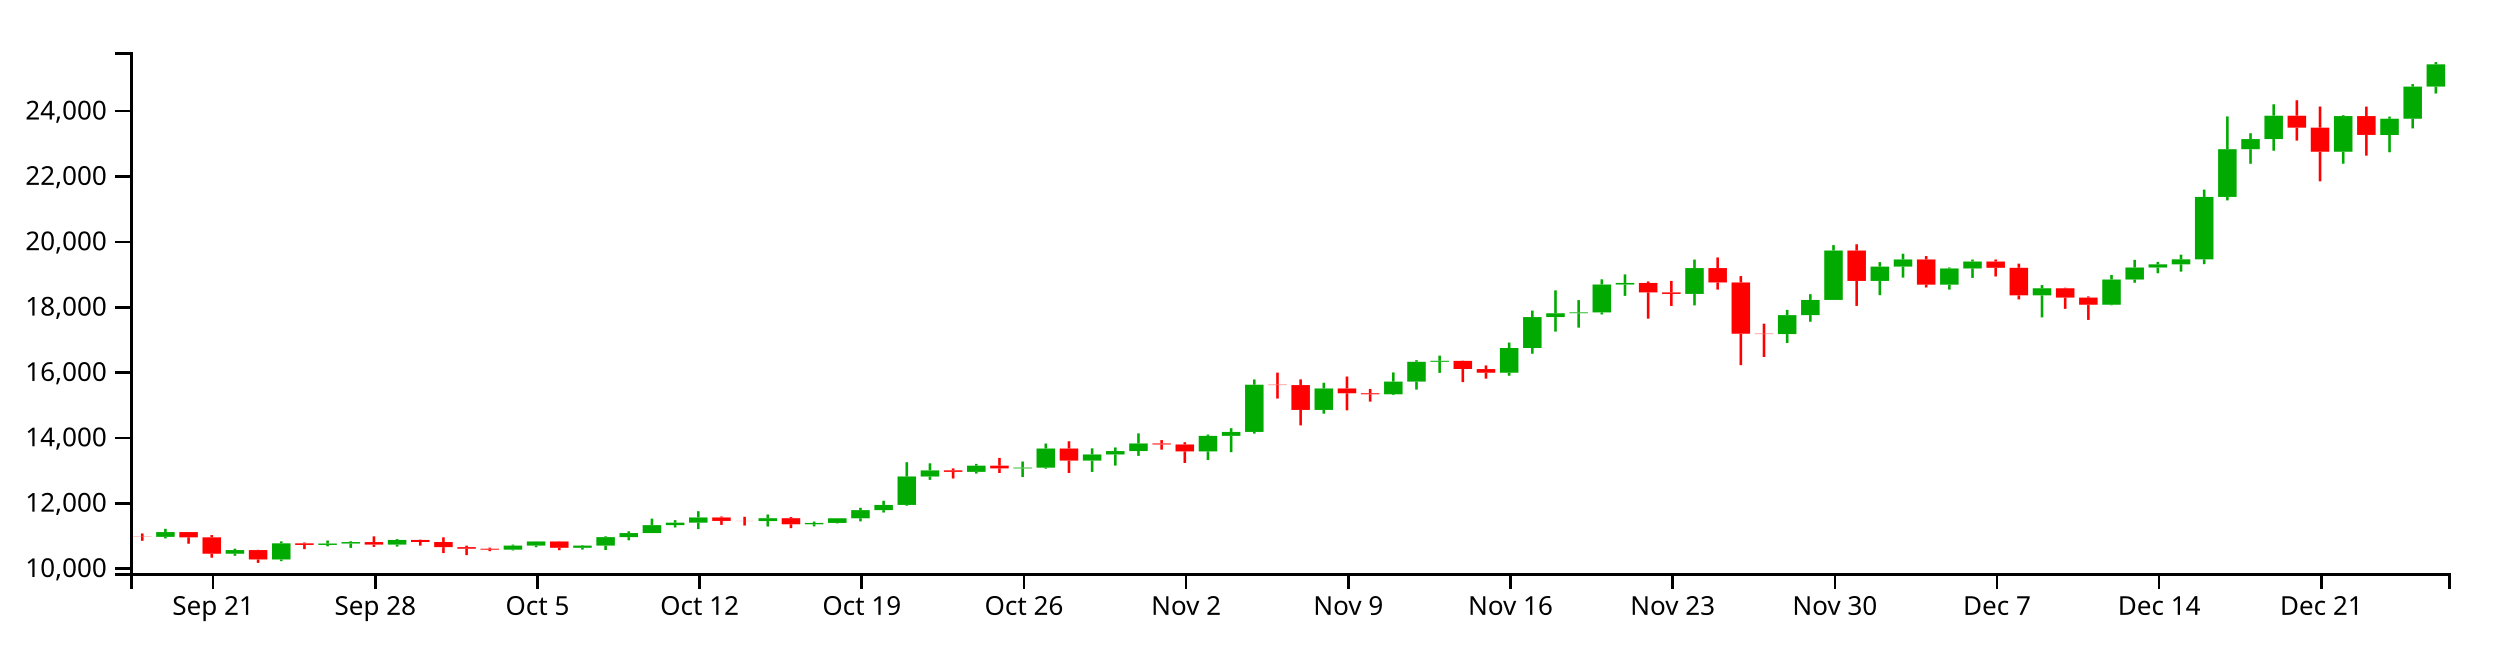
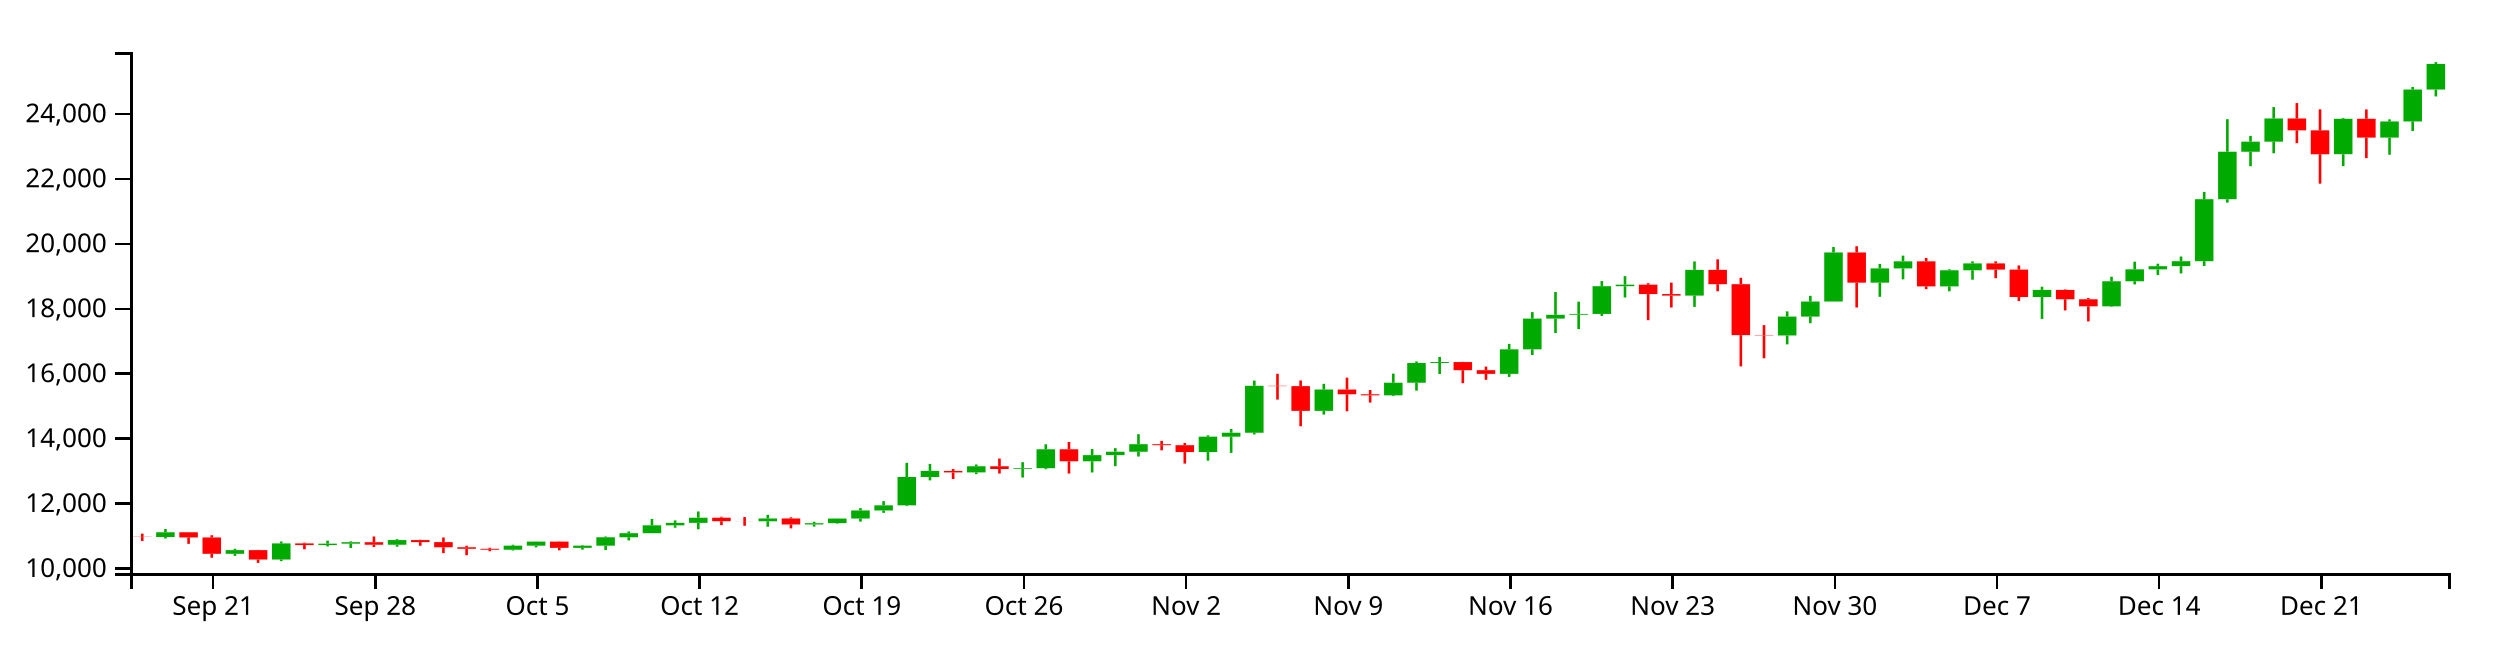
<svg xmlns="http://www.w3.org/2000/svg" version="1.1" width="960" height="250">
  <g transform="translate(50,20)">
    <style>.axis path,.axis line{fill:none;stroke:#000;shape-rendering:crispEdges;}path.candle{stroke:#000000;}path.candle.body{stroke-width:0;}path.candle.up{fill:#00AA00;stroke:#00AA00;}path.candle.down{fill:#FF0000;stroke:#FF0000;}</style>
    <g class="candlestick">
      <g class="data">
-         <path class="candle body up" d="M 9.964 186.158 l 7.117 0 L 17.081 184.31 l -7.117 0 L 9.964 186.158 M 36.653 192.635 l 7.117 0 L 43.77 191.225 l -7.117 0 L 36.653 192.635 M 54.446 194.841 l 7.117 0 L 61.563 188.631 l -7.117 0 L 54.446 194.841 M 72.239 189.255 l 7.117 0 L 79.356 188.728 l -7.117 0 L 72.239 189.255 M 81.136 188.728 l 7.117 0 L 88.253 188.155 l -7.117 0 L 81.136 188.728 M 98.928 189.136 l 7.117 0 L 106.046 187.324 l -7.117 0 L 98.928 189.136 M 143.411 191.069 l 7.117 0 L 150.528 189.506 l -7.117 0 L 143.411 191.069 M 152.307 189.506 l 7.117 0 L 159.424 187.93 l -7.117 0 L 152.307 189.506 M 170.1 190.346 l 7.117 0 L 177.217 189.509 l -7.117 0 L 170.1 190.346 M 178.996 189.509 l 7.117 0 L 186.114 186.256 l -7.117 0 L 178.996 189.509 M 187.893 186.258 l 7.117 0 L 195.01 184.687 l -7.117 0 L 187.893 186.258 M 196.789 184.687 l 7.117 0 L 203.906 181.643 l -7.117 0 L 196.789 184.687 M 205.686 181.643 l 7.117 0 L 212.803 180.692 l -7.117 0 L 205.686 181.643 M 214.582 180.692 l 7.117 0 L 221.699 178.694 l -7.117 0 L 214.582 180.692 M 241.271 180.079 l 7.117 0 L 248.389 178.984 l -7.117 0 L 241.271 180.079 M 259.064 181.317 l 7.117 0 L 266.182 180.803 l -7.117 0 L 259.064 181.317 M 267.961 180.801 l 7.117 0 L 275.078 179.009 l -7.117 0 L 267.961 180.801 M 276.857 179.009 l 7.117 0 L 283.974 175.893 l -7.117 0 L 276.857 179.009 M 285.754 175.893 l 7.117 0 L 292.871 173.904 l -7.117 0 L 285.754 175.893 M 294.65 173.904 l 7.117 0 L 301.767 162.975 l -7.117 0 L 294.65 173.904 M 303.547 162.977 l 7.117 0 L 310.664 160.621 l -7.117 0 L 303.547 162.977 M 321.339 161.192 l 7.117 0 L 328.457 158.824 l -7.117 0 L 321.339 161.192 M 339.132 159.854 l 7.117 0 L 346.25 159.571 l -7.117 0 L 339.132 159.854 M 348.029 159.572 l 7.117 0 L 355.146 152.243 l -7.117 0 L 348.029 159.572 M 365.822 156.883 l 7.117 0 L 372.939 154.508 l -7.117 0 L 365.822 156.883 M 374.718 154.508 l 7.117 0 L 381.835 153.198 l -7.117 0 L 374.718 154.508 M 383.615 153.198 l 7.117 0 L 390.732 150.3 l -7.117 0 L 383.615 153.198 M 410.304 153.329 l 7.117 0 L 417.421 147.383 l -7.117 0 L 410.304 153.329 M 419.2 147.383 l 7.117 0 L 426.317 145.871 l -7.117 0 L 419.2 147.383 M 428.097 145.871 l 7.117 0 L 435.214 127.726 l -7.117 0 L 428.097 145.871 M 454.786 137.41 l 7.117 0 L 461.903 129.168 l -7.117 0 L 454.786 137.41 M 481.475 131.4 l 7.117 0 L 488.593 126.544 l -7.117 0 L 481.475 131.4 M 490.372 126.544 l 7.117 0 L 497.489 118.919 l -7.117 0 L 490.372 126.544 M 499.268 118.919 l 7.117 0 L 506.385 118.557 l -7.117 0 L 499.268 118.919 M 525.958 123.121 l 7.117 0 L 533.075 113.627 l -7.117 0 L 525.958 123.121 M 534.854 113.634 l 7.117 0 L 541.971 101.759 l -7.117 0 L 534.854 113.634 M 543.75 101.759 l 7.117 0 L 550.868 100.294 l -7.117 0 L 543.75 101.759 M 552.647 100.274 l 7.117 0 L 559.764 99.959 l -7.117 0 L 552.647 100.274 M 561.543 99.959 l 7.117 0 L 568.661 89.258 l -7.117 0 L 561.543 99.959 M 570.44 89.258 l 7.117 0 L 577.557 88.654 l -7.117 0 L 570.44 89.258 M 597.129 92.867 l 7.117 0 L 604.246 82.929 l -7.117 0 L 597.129 92.867 M 632.715 108.282 l 7.117 0 L 639.832 101 l -7.117 0 L 632.715 108.282 M 641.611 101.001 l 7.117 0 L 648.729 95.164 l -7.117 0 L 641.611 101.001 M 650.508 95.164 l 7.117 0 L 657.625 76.205 l -7.117 0 L 650.508 95.164 M 668.301 87.886 l 7.117 0 L 675.418 82.376 l -7.117 0 L 668.301 87.886 M 677.197 82.376 l 7.117 0 L 684.314 79.643 l -7.117 0 L 677.197 82.376 M 694.99 89.322 l 7.117 0 L 702.107 83.084 l -7.117 0 L 694.99 89.322 M 703.886 83.084 l 7.117 0 L 711.004 80.427 l -7.117 0 L 703.886 83.084 M 730.576 93.418 l 7.117 0 L 737.693 90.693 l -7.117 0 L 730.576 93.418 M 757.265 97.027 l 7.117 0 L 764.382 87.337 l -7.117 0 L 757.265 97.027 M 766.162 87.337 l 7.117 0 L 773.279 82.741 l -7.117 0 L 766.162 87.337 M 775.058 82.741 l 7.117 0 L 782.175 81.509 l -7.117 0 L 775.058 82.741 M 783.954 81.502 l 7.117 0 L 791.072 79.586 l -7.117 0 L 783.954 81.502 M 792.851 79.586 l 7.117 0 L 799.968 55.63 l -7.117 0 L 792.851 79.586 M 801.747 55.63 l 7.117 0 L 808.864 37.289 l -7.117 0 L 801.747 55.63 M 810.644 37.289 l 7.117 0 L 817.761 33.396 l -7.117 0 L 810.644 37.289 M 819.54 33.396 l 7.117 0 L 826.657 24.434 l -7.117 0 L 819.54 33.396 M 846.23 38.259 l 7.117 0 L 853.347 24.57 l -7.117 0 L 846.23 38.259 M 864.022 31.828 l 7.117 0 L 871.14 25.594 l -7.117 0 L 864.022 31.828 M 872.919 25.596 l 7.117 0 L 880.036 13.256 l -7.117 0 L 872.919 25.596 M 881.815 13.256 l 7.117 0 L 888.932 4.713 l -7.117 0 L 881.815 13.256" />
-         <path class="candle body down" d="M 1.068 186.075 l 7.117 0 L 8.185 186.158 l -7.117 0 L 1.068 186.075 M 18.86 184.311 l 7.117 0 L 25.978 186.323 l -7.117 0 L 18.86 184.311 M 27.757 186.323 l 7.117 0 L 34.874 192.635 l -7.117 0 L 27.757 186.323 M 45.55 191.225 l 7.117 0 L 52.667 194.841 l -7.117 0 L 45.55 191.225 M 63.343 188.631 l 7.117 0 L 70.46 189.254 l -7.117 0 L 63.343 188.631 M 90.032 188.155 l 7.117 0 L 97.149 189.136 l -7.117 0 L 90.032 188.155 M 107.825 187.323 l 7.117 0 L 114.942 188.126 l -7.117 0 L 107.825 187.323 M 116.721 188.126 l 7.117 0 L 123.838 190.102 l -7.117 0 L 116.721 188.126 M 125.618 190.102 l 7.117 0 L 132.735 190.713 l -7.117 0 L 125.618 190.102 M 134.514 190.713 l 7.117 0 L 141.631 191.069 l -7.117 0 L 134.514 190.713 M 161.204 187.93 l 7.117 0 L 168.321 190.346 l -7.117 0 L 161.204 187.93 M 223.479 178.694 l 7.117 0 L 230.596 180.045 l -7.117 0 L 223.479 178.694 M 232.375 180.045 l 7.117 0 L 239.492 180.079 l -7.117 0 L 232.375 180.045 M 250.168 178.984 l 7.117 0 L 257.285 181.316 l -7.117 0 L 250.168 178.984 M 312.443 160.617 l 7.117 0 L 319.56 161.191 l -7.117 0 L 312.443 160.617 M 330.236 158.824 l 7.117 0 L 337.353 159.864 l -7.117 0 L 330.236 158.824 M 356.925 152.243 l 7.117 0 L 364.042 156.883 l -7.117 0 L 356.925 152.243 M 392.511 150.3 l 7.117 0 L 399.628 150.671 l -7.117 0 L 392.511 150.3 M 401.407 150.671 l 7.117 0 L 408.525 153.332 l -7.117 0 L 401.407 150.671 M 436.993 127.726 l 7.117 0 L 444.11 127.853 l -7.117 0 L 436.993 127.726 M 445.89 127.853 l 7.117 0 L 453.007 137.41 l -7.117 0 L 445.89 127.853 M 463.683 129.168 l 7.117 0 L 470.8 131.009 l -7.117 0 L 463.683 129.168 M 472.579 131.009 l 7.117 0 L 479.696 131.4 l -7.117 0 L 472.579 131.009 M 508.165 118.566 l 7.117 0 L 515.282 121.697 l -7.117 0 L 508.165 118.566 M 517.061 121.709 l 7.117 0 L 524.178 123.121 l -7.117 0 L 517.061 121.709 M 579.336 88.654 l 7.117 0 L 586.453 92.285 l -7.117 0 L 579.336 88.654 M 588.233 92.292 l 7.117 0 L 595.35 92.867 l -7.117 0 L 588.233 92.292 M 606.026 82.929 l 7.117 0 L 613.143 88.461 l -7.117 0 L 606.026 82.929 M 614.922 88.465 l 7.117 0 L 622.039 108.158 l -7.117 0 L 614.922 88.465 M 623.818 108.158 l 7.117 0 L 630.936 108.283 l -7.117 0 L 623.818 108.158 M 659.404 76.205 l 7.117 0 L 666.521 87.886 l -7.117 0 L 659.404 76.205 M 686.094 79.637 l 7.117 0 L 693.211 89.322 l -7.117 0 L 686.094 79.637 M 712.783 80.436 l 7.117 0 L 719.9 82.843 l -7.117 0 L 712.783 80.436 M 721.679 82.843 l 7.117 0 L 728.796 93.418 l -7.117 0 L 721.679 82.843 M 739.472 90.693 l 7.117 0 L 746.589 94.29 l -7.117 0 L 739.472 90.693 M 748.369 94.288 l 7.117 0 L 755.486 97.027 l -7.117 0 L 748.369 94.288 M 828.437 24.434 l 7.117 0 L 835.554 29.028 l -7.117 0 L 828.437 24.434 M 837.333 29.028 l 7.117 0 L 844.45 38.261 l -7.117 0 L 837.333 29.028 M 855.126 24.57 l 7.117 0 L 862.243 31.823 l -7.117 0 L 855.126 24.57" />
+         <path class="candle body up" d="M 9.964 186.219 l 7.117 0 L 17.081 184.383 l -7.117 0 L 9.964 186.219 M 36.653 192.657 l 7.117 0 L 43.77 191.255 l -7.117 0 L 36.653 192.657 M 54.446 194.849 l 7.117 0 L 61.563 188.677 l -7.117 0 L 54.446 194.849 M 72.239 189.298 l 7.117 0 L 79.356 188.773 l -7.117 0 L 72.239 189.298 M 81.136 188.774 l 7.117 0 L 88.253 188.204 l -7.117 0 L 81.136 188.774 M 98.928 189.179 l 7.117 0 L 106.046 187.378 l -7.117 0 L 98.928 189.179 M 143.411 191.1 l 7.117 0 L 150.528 189.546 l -7.117 0 L 143.411 191.1 M 152.307 189.546 l 7.117 0 L 159.424 187.98 l -7.117 0 L 152.307 189.546 M 170.1 190.382 l 7.117 0 L 177.217 189.549 l -7.117 0 L 170.1 190.382 M 178.996 189.549 l 7.117 0 L 186.114 186.317 l -7.117 0 L 178.996 189.549 M 187.893 186.319 l 7.117 0 L 195.01 184.757 l -7.117 0 L 187.893 186.319 M 196.789 184.757 l 7.117 0 L 203.906 181.732 l -7.117 0 L 196.789 184.757 M 205.686 181.732 l 7.117 0 L 212.803 180.787 l -7.117 0 L 205.686 181.732 M 214.582 180.787 l 7.117 0 L 221.699 178.801 l -7.117 0 L 214.582 180.787 M 241.271 180.177 l 7.117 0 L 248.389 179.089 l -7.117 0 L 241.271 180.177 M 259.064 181.407 l 7.117 0 L 266.182 180.897 l -7.117 0 L 259.064 181.407 M 267.961 180.895 l 7.117 0 L 275.078 179.114 l -7.117 0 L 267.961 180.895 M 276.857 179.114 l 7.117 0 L 283.974 176.017 l -7.117 0 L 276.857 179.114 M 285.754 176.017 l 7.117 0 L 292.871 174.04 l -7.117 0 L 285.754 176.017 M 294.65 174.04 l 7.117 0 L 301.767 163.178 l -7.117 0 L 294.65 174.04 M 303.547 163.18 l 7.117 0 L 310.664 160.838 l -7.117 0 L 303.547 163.18 M 321.339 161.405 l 7.117 0 L 328.457 159.052 l -7.117 0 L 321.339 161.405 M 339.132 160.076 l 7.117 0 L 346.25 159.795 l -7.117 0 L 339.132 160.076 M 348.029 159.795 l 7.117 0 L 355.146 152.512 l -7.117 0 L 348.029 159.795 M 365.822 157.123 l 7.117 0 L 372.939 154.763 l -7.117 0 L 365.822 157.123 M 374.718 154.763 l 7.117 0 L 381.835 153.461 l -7.117 0 L 374.718 154.763 M 383.615 153.461 l 7.117 0 L 390.732 150.581 l -7.117 0 L 383.615 153.461 M 410.304 153.591 l 7.117 0 L 417.421 147.681 l -7.117 0 L 410.304 153.591 M 419.2 147.681 l 7.117 0 L 426.317 146.178 l -7.117 0 L 419.2 147.681 M 428.097 146.178 l 7.117 0 L 435.214 128.145 l -7.117 0 L 428.097 146.178 M 454.786 137.769 l 7.117 0 L 461.903 129.578 l -7.117 0 L 454.786 137.769 M 481.475 131.796 l 7.117 0 L 488.593 126.97 l -7.117 0 L 481.475 131.796 M 490.372 126.969 l 7.117 0 L 497.489 119.392 l -7.117 0 L 490.372 126.969 M 499.268 119.392 l 7.117 0 L 506.385 119.032 l -7.117 0 L 499.268 119.392 M 525.958 123.568 l 7.117 0 L 533.075 114.132 l -7.117 0 L 525.958 123.568 M 534.854 114.138 l 7.117 0 L 541.971 102.337 l -7.117 0 L 534.854 114.138 M 543.75 102.337 l 7.117 0 L 550.868 100.881 l -7.117 0 L 543.75 102.337 M 552.647 100.86 l 7.117 0 L 559.764 100.548 l -7.117 0 L 552.647 100.86 M 561.543 100.548 l 7.117 0 L 568.661 89.912 l -7.117 0 L 561.543 100.548 M 570.44 89.912 l 7.117 0 L 577.557 89.311 l -7.117 0 L 570.44 89.912 M 597.129 93.499 l 7.117 0 L 604.246 83.622 l -7.117 0 L 597.129 93.499 M 632.715 108.82 l 7.117 0 L 639.832 101.583 l -7.117 0 L 632.715 108.82 M 641.611 101.583 l 7.117 0 L 648.729 95.782 l -7.117 0 L 641.611 101.583 M 650.508 95.781 l 7.117 0 L 657.625 76.939 l -7.117 0 L 650.508 95.781 M 668.301 88.549 l 7.117 0 L 675.418 83.072 l -7.117 0 L 668.301 88.549 M 677.197 83.072 l 7.117 0 L 684.314 80.356 l -7.117 0 L 677.197 83.072 M 694.99 89.976 l 7.117 0 L 702.107 83.776 l -7.117 0 L 694.99 89.976 M 703.886 83.776 l 7.117 0 L 711.004 81.135 l -7.117 0 L 703.886 83.776 M 730.576 94.047 l 7.117 0 L 737.693 91.338 l -7.117 0 L 730.576 94.047 M 757.265 97.633 l 7.117 0 L 764.382 88.003 l -7.117 0 L 757.265 97.633 M 766.162 88.003 l 7.117 0 L 773.279 83.435 l -7.117 0 L 766.162 88.003 M 775.058 83.435 l 7.117 0 L 782.175 82.211 l -7.117 0 L 775.058 83.435 M 783.954 82.204 l 7.117 0 L 791.072 80.299 l -7.117 0 L 783.954 82.204 M 792.851 80.299 l 7.117 0 L 799.968 56.49 l -7.117 0 L 792.851 80.299 M 801.747 56.49 l 7.117 0 L 808.864 38.261 l -7.117 0 L 801.747 56.49 M 810.644 38.261 l 7.117 0 L 817.761 34.392 l -7.117 0 L 810.644 38.261 M 819.54 34.392 l 7.117 0 L 826.657 25.485 l -7.117 0 L 819.54 34.392 M 846.23 39.225 l 7.117 0 L 853.347 25.62 l -7.117 0 L 846.23 39.225 M 864.022 32.833 l 7.117 0 L 871.14 26.637 l -7.117 0 L 864.022 32.833 M 872.919 26.64 l 7.117 0 L 880.036 14.375 l -7.117 0 L 872.919 26.64 M 881.815 14.375 l 7.117 0 L 888.932 4.551 l -7.117 0 L 881.815 14.375" />
+         <path class="candle body down" d="M 1.068 186.137 l 7.117 0 L 8.185 186.219 l -7.117 0 L 1.068 186.137 M 18.86 184.383 l 7.117 0 L 25.978 186.383 l -7.117 0 L 18.86 184.383 M 27.757 186.383 l 7.117 0 L 34.874 192.657 l -7.117 0 L 27.757 186.383 M 45.55 191.255 l 7.117 0 L 52.667 194.849 l -7.117 0 L 45.55 191.255 M 63.343 188.677 l 7.117 0 L 70.46 189.296 l -7.117 0 L 63.343 188.677 M 90.032 188.204 l 7.117 0 L 97.149 189.179 l -7.117 0 L 90.032 188.204 M 107.825 187.377 l 7.117 0 L 114.942 188.175 l -7.117 0 L 107.825 187.377 M 116.721 188.175 l 7.117 0 L 123.838 190.139 l -7.117 0 L 116.721 188.175 M 125.618 190.139 l 7.117 0 L 132.735 190.746 l -7.117 0 L 125.618 190.139 M 134.514 190.746 l 7.117 0 L 141.631 191.1 l -7.117 0 L 134.514 190.746 M 161.204 187.98 l 7.117 0 L 168.321 190.382 l -7.117 0 L 161.204 187.98 M 223.479 178.801 l 7.117 0 L 230.596 180.144 l -7.117 0 L 223.479 178.801 M 232.375 180.144 l 7.117 0 L 239.492 180.177 l -7.117 0 L 232.375 180.144 M 250.168 179.089 l 7.117 0 L 257.285 181.406 l -7.117 0 L 250.168 179.089 M 312.443 160.834 l 7.117 0 L 319.56 161.405 l -7.117 0 L 312.443 160.834 M 330.236 159.052 l 7.117 0 L 337.353 160.086 l -7.117 0 L 330.236 159.052 M 356.925 152.512 l 7.117 0 L 364.042 157.123 l -7.117 0 L 356.925 152.512 M 392.511 150.581 l 7.117 0 L 399.628 150.949 l -7.117 0 L 392.511 150.581 M 401.407 150.949 l 7.117 0 L 408.525 153.594 l -7.117 0 L 401.407 150.949 M 436.993 128.145 l 7.117 0 L 444.11 128.271 l -7.117 0 L 436.993 128.145 M 445.89 128.27 l 7.117 0 L 453.007 137.769 l -7.117 0 L 445.89 128.27 M 463.683 129.578 l 7.117 0 L 470.8 131.407 l -7.117 0 L 463.683 129.578 M 472.579 131.407 l 7.117 0 L 479.696 131.796 l -7.117 0 L 472.579 131.407 M 508.165 119.04 l 7.117 0 L 515.282 122.153 l -7.117 0 L 508.165 119.04 M 517.061 122.164 l 7.117 0 L 524.178 123.568 l -7.117 0 L 517.061 122.164 M 579.336 89.311 l 7.117 0 L 586.453 92.92 l -7.117 0 L 579.336 89.311 M 588.233 92.927 l 7.117 0 L 595.35 93.499 l -7.117 0 L 588.233 92.927 M 606.026 83.622 l 7.117 0 L 613.143 89.12 l -7.117 0 L 606.026 83.622 M 614.922 89.124 l 7.117 0 L 622.039 108.696 l -7.117 0 L 614.922 89.124 M 623.818 108.696 l 7.117 0 L 630.936 108.82 l -7.117 0 L 623.818 108.696 M 659.404 76.939 l 7.117 0 L 666.521 88.549 l -7.117 0 L 659.404 76.939 M 686.094 80.35 l 7.117 0 L 693.211 89.976 l -7.117 0 L 686.094 80.35 M 712.783 81.144 l 7.117 0 L 719.9 83.536 l -7.117 0 L 712.783 81.144 M 721.679 83.536 l 7.117 0 L 728.796 94.047 l -7.117 0 L 721.679 83.536 M 739.472 91.338 l 7.117 0 L 746.589 94.913 l -7.117 0 L 739.472 91.338 M 748.369 94.911 l 7.117 0 L 755.486 97.633 l -7.117 0 L 748.369 94.911 M 828.437 25.485 l 7.117 0 L 835.554 30.051 l -7.117 0 L 828.437 25.485 M 837.333 30.05 l 7.117 0 L 844.45 39.227 l -7.117 0 L 837.333 30.05 M 855.126 25.62 l 7.117 0 L 862.243 32.829 l -7.117 0 L 855.126 25.62" />
        <path class="candle body equal" />
-         <path class="candle wick up" d="M 13.523 183.066 L 13.523 184.31 M 13.523 186.158 L 13.523 186.736 M 40.212 190.684 L 40.212 191.225 M 40.212 192.635 L 40.212 193.441 M 58.005 187.892 L 58.005 188.631 M 58.005 194.841 L 58.005 195.475 M 75.798 187.569 L 75.798 188.728 M 75.798 189.255 L 75.798 189.781 M 84.694 187.845 L 84.694 188.155 M 84.694 188.728 L 84.694 190.407 M 102.487 186.985 L 102.487 187.324 M 102.487 189.136 L 102.487 189.892 M 146.969 189.126 L 146.969 189.506 M 146.969 191.069 L 146.969 191.372 M 155.866 187.857 L 155.866 187.93 M 155.866 189.506 L 155.866 190.146 M 173.659 189.314 L 173.659 189.509 M 173.659 190.346 L 173.659 191.017 M 182.555 185.95 L 182.555 186.256 M 182.555 189.509 L 182.555 191.215 M 191.451 184.009 L 191.451 184.687 M 191.451 186.258 L 191.451 187.468 M 200.348 179.161 L 200.348 181.643 M 200.348 184.687 L 200.348 184.689 M 209.244 179.739 L 209.244 180.692 M 209.244 181.643 L 209.244 182.549 M 218.141 176.288 L 218.141 178.694 M 218.141 180.692 L 218.141 183.164 M 244.83 177.576 L 244.83 178.984 M 244.83 180.079 L 244.83 182.175 M 262.623 180.273 L 262.623 180.803 M 262.623 181.317 L 262.623 182.123 M 271.519 178.986 L 271.519 179.009 M 271.519 180.801 L 271.519 180.978 M 280.416 174.983 L 280.416 175.893 M 280.416 179.009 L 280.416 180.203 M 289.312 172.293 L 289.312 173.904 M 289.312 175.893 L 289.312 176.82 M 298.209 157.495 L 298.209 162.975 M 298.209 173.904 L 298.209 174.193 M 307.105 157.905 L 307.105 160.621 M 307.105 162.977 L 307.105 164.266 M 324.898 158.134 L 324.898 158.824 M 324.898 161.192 L 324.898 161.857 M 342.691 157.229 L 342.691 159.571 M 342.691 159.854 L 342.691 163.175 M 351.587 150.322 L 351.587 152.243 M 351.587 159.572 L 351.587 159.977 M 369.38 152.159 L 369.38 154.508 M 369.38 156.883 L 369.38 161.22 M 378.277 151.819 L 378.277 153.198 M 378.277 154.508 L 378.277 158.783 M 387.173 146.423 L 387.173 150.3 M 387.173 153.198 L 387.173 155.062 M 413.862 146.848 L 413.862 147.383 M 413.862 153.329 L 413.862 156.65 M 422.759 144.428 L 422.759 145.871 M 422.759 147.383 L 422.759 153.638 M 431.655 125.718 L 431.655 127.726 M 431.655 145.871 L 431.655 146.504 M 458.345 126.973 L 458.345 129.168 M 458.345 137.41 L 458.345 138.845 M 485.034 123.021 L 485.034 126.544 M 485.034 131.4 L 485.034 131.708 M 493.93 118.306 L 493.93 118.919 M 493.93 126.544 L 493.93 129.6 M 502.827 116.558 L 502.827 118.557 M 502.827 118.919 L 502.827 123.179 M 529.516 111.539 L 529.516 113.627 M 529.516 123.121 L 529.516 124.288 M 538.413 99.257 L 538.413 101.759 M 538.413 113.634 L 538.413 115.831 M 547.309 91.5 L 547.309 100.294 M 547.309 101.759 L 547.309 107.342 M 556.206 95.229 L 556.206 99.959 M 556.206 100.274 L 556.206 105.821 M 565.102 87.255 L 565.102 89.258 M 565.102 99.959 L 565.102 100.747 M 573.998 85.365 L 573.998 88.654 M 573.998 89.258 L 573.998 93.613 M 600.688 79.679 L 600.688 82.929 M 600.688 92.867 L 600.688 97.259 M 636.273 98.985 L 636.273 101 M 636.273 108.282 L 636.273 111.72 M 645.17 92.967 L 645.17 95.164 M 645.17 101.001 L 645.17 103.546 M 654.066 74.106 L 654.066 76.205 M 654.066 95.164 L 654.066 95.164 M 671.859 80.645 L 671.859 82.376 M 671.859 87.886 L 671.859 93.344 M 680.756 77.433 L 680.756 79.643 M 680.756 82.376 L 680.756 86.603 M 698.549 82.716 L 698.549 83.084 M 698.549 89.322 L 698.549 91.211 M 707.445 79.667 L 707.445 80.427 M 707.445 83.084 L 707.445 86.731 M 734.134 89.46 L 734.134 90.693 M 734.134 93.418 L 734.134 101.877 M 760.824 85.581 L 760.824 87.337 M 760.824 97.027 L 760.824 97.225 M 769.72 79.78 L 769.72 82.741 M 769.72 87.337 L 769.72 88.562 M 778.617 80.557 L 778.617 81.509 M 778.617 82.741 L 778.617 84.937 M 787.513 77.784 L 787.513 79.586 M 787.513 81.502 L 787.513 84.309 M 796.409 52.813 L 796.409 55.63 M 796.409 79.586 L 796.409 81.441 M 805.306 24.705 L 805.306 37.289 M 805.306 55.63 L 805.306 56.954 M 814.202 31.165 L 814.202 33.396 M 814.202 37.289 L 814.202 42.9 M 823.099 20.044 L 823.099 24.434 M 823.099 33.396 L 823.099 37.881 M 849.788 24.24 L 849.788 24.57 M 849.788 38.259 L 849.788 42.858 M 867.581 24.775 L 867.581 25.594 M 867.581 31.828 L 867.581 38.466 M 876.477 12.284 L 876.477 13.256 M 876.477 25.596 L 876.477 29.303 M 885.374 3.846 L 885.374 4.713 M 885.374 13.256 L 885.374 15.922" style="stroke-width: 1px;" />
-         <path class="candle wick down" d="M 4.626 184.845 L 4.626 186.075 M 4.626 186.158 L 4.626 187.671 M 22.419 184.311 L 22.419 184.311 M 22.419 186.323 L 22.419 188.798 M 31.315 185.462 L 31.315 186.323 M 31.315 192.635 L 31.315 194.152 M 49.108 191.13 L 49.108 191.225 M 49.108 194.841 L 49.108 196.154 M 66.901 188.327 L 66.901 188.631 M 66.901 189.254 L 66.901 190.891 M 93.591 185.95 L 93.591 188.155 M 93.591 189.136 L 93.591 190.016 M 111.383 187.213 L 111.383 187.323 M 111.383 188.126 L 111.383 189.525 M 120.28 186.326 L 120.28 188.126 M 120.28 190.102 L 120.28 192.387 M 129.176 189.531 L 129.176 190.102 M 129.176 190.713 L 129.176 193.178 M 138.073 190.297 L 138.073 190.713 M 138.073 191.069 L 138.073 191.641 M 164.762 187.832 L 164.762 187.93 M 164.762 190.346 L 164.762 191.283 M 227.037 178.333 L 227.037 178.694 M 227.037 180.045 L 227.037 181.558 M 235.934 178.446 L 235.934 180.045 M 235.934 180.079 L 235.934 181.809 M 253.727 178.532 L 253.727 178.984 M 253.727 181.316 L 253.727 182.813 M 316.002 159.879 L 316.002 160.617 M 316.002 161.191 L 316.002 163.739 M 333.794 155.834 L 333.794 158.824 M 333.794 159.864 L 333.794 161.631 M 360.484 149.441 L 360.484 152.243 M 360.484 156.883 L 360.484 161.631 M 396.07 148.995 L 396.07 150.3 M 396.07 150.671 L 396.07 152.659 M 404.966 149.811 L 404.966 150.671 M 404.966 153.332 L 404.966 157.779 M 440.552 123.083 L 440.552 127.726 M 440.552 127.853 L 440.552 133.047 M 449.448 125.674 L 449.448 127.853 M 449.448 137.41 L 449.448 143.359 M 467.241 124.589 L 467.241 129.168 M 467.241 131.009 L 467.241 137.57 M 476.138 129.357 L 476.138 131.009 M 476.138 131.4 L 476.138 134.22 M 511.723 118.478 L 511.723 118.566 M 511.723 121.697 L 511.723 126.722 M 520.62 120.323 L 520.62 121.709 M 520.62 123.121 L 520.62 125.408 M 582.895 88.074 L 582.895 88.654 M 582.895 92.285 L 582.895 102.368 M 591.791 87.873 L 591.791 92.292 M 591.791 92.867 L 591.791 97.485 M 609.584 78.861 L 609.584 82.929 M 609.584 88.461 L 609.584 91.208 M 618.481 86.003 L 618.481 88.465 M 618.481 108.158 L 618.481 120.222 M 627.377 104.291 L 627.377 108.158 M 627.377 108.283 L 627.377 117.084 M 662.963 73.794 L 662.963 76.205 M 662.963 87.886 L 662.963 97.471 M 689.652 78.324 L 689.652 79.637 M 689.652 89.322 L 689.652 90.391 M 716.341 79.655 L 716.341 80.436 M 716.341 82.843 L 716.341 86.155 M 725.238 81.237 L 725.238 82.843 M 725.238 93.418 L 725.238 94.975 M 743.031 90.492 L 743.031 90.693 M 743.031 94.29 L 743.031 98.6 M 751.927 93.812 L 751.927 94.288 M 751.927 97.027 L 751.927 102.852 M 831.995 18.494 L 831.995 24.434 M 831.995 29.028 L 831.995 33.991 M 840.892 20.906 L 840.892 29.028 M 840.892 38.261 L 840.892 49.614 M 858.685 20.941 L 858.685 24.57 M 858.685 31.823 L 858.685 39.763" style="stroke-width: 1px;" />
+         <path class="candle wick up" d="M 13.523 183.147 L 13.523 184.383 M 13.523 186.219 L 13.523 186.793 M 40.212 190.718 L 40.212 191.255 M 40.212 192.657 L 40.212 193.458 M 58.005 187.942 L 58.005 188.677 M 58.005 194.849 L 58.005 195.479 M 75.798 187.622 L 75.798 188.773 M 75.798 189.298 L 75.798 189.82 M 84.694 187.896 L 84.694 188.204 M 84.694 188.774 L 84.694 190.442 M 102.487 187.041 L 102.487 187.378 M 102.487 189.179 L 102.487 189.93 M 146.969 189.169 L 146.969 189.546 M 146.969 191.1 L 146.969 191.402 M 155.866 187.908 L 155.866 187.98 M 155.866 189.546 L 155.866 190.182 M 173.659 189.356 L 173.659 189.549 M 173.659 190.382 L 173.659 191.049 M 182.555 186.012 L 182.555 186.317 M 182.555 189.549 L 182.555 191.245 M 191.451 184.084 L 191.451 184.757 M 191.451 186.319 L 191.451 187.521 M 200.348 179.265 L 200.348 181.732 M 200.348 184.757 L 200.348 184.759 M 209.244 179.839 L 209.244 180.787 M 209.244 181.732 L 209.244 182.633 M 218.141 176.409 L 218.141 178.801 M 218.141 180.787 L 218.141 183.244 M 244.83 177.69 L 244.83 179.089 M 244.83 180.177 L 244.83 182.261 M 262.623 180.37 L 262.623 180.897 M 262.623 181.407 L 262.623 182.209 M 271.519 179.091 L 271.519 179.114 M 271.519 180.895 L 271.519 181.071 M 280.416 175.112 L 280.416 176.017 M 280.416 179.114 L 280.416 180.301 M 289.312 172.439 L 289.312 174.04 M 289.312 176.017 L 289.312 176.938 M 298.209 157.731 L 298.209 163.178 M 298.209 174.04 L 298.209 174.327 M 307.105 158.139 L 307.105 160.838 M 307.105 163.18 L 307.105 164.461 M 324.898 158.367 L 324.898 159.052 M 324.898 161.405 L 324.898 162.067 M 342.691 157.468 L 342.691 159.795 M 342.691 160.076 L 342.691 163.377 M 351.587 150.602 L 351.587 152.512 M 351.587 159.795 L 351.587 160.198 M 369.38 152.428 L 369.38 154.763 M 369.38 157.123 L 369.38 161.434 M 378.277 152.09 L 378.277 153.461 M 378.277 154.763 L 378.277 159.012 M 387.173 146.727 L 387.173 150.581 M 387.173 153.461 L 387.173 155.314 M 413.862 147.15 L 413.862 147.681 M 413.862 153.591 L 413.862 156.892 M 422.759 144.744 L 422.759 146.178 M 422.759 147.681 L 422.759 153.898 M 431.655 126.149 L 431.655 128.145 M 431.655 146.178 L 431.655 146.808 M 458.345 127.397 L 458.345 129.578 M 458.345 137.769 L 458.345 139.196 M 485.034 123.468 L 485.034 126.97 M 485.034 131.796 L 485.034 132.102 M 493.93 118.783 L 493.93 119.392 M 493.93 126.969 L 493.93 130.008 M 502.827 117.045 L 502.827 119.032 M 502.827 119.392 L 502.827 123.626 M 529.516 112.057 L 529.516 114.132 M 529.516 123.568 L 529.516 124.728 M 538.413 99.849 L 538.413 102.337 M 538.413 114.138 L 538.413 116.322 M 547.309 92.141 L 547.309 100.881 M 547.309 102.337 L 547.309 107.886 M 556.206 95.846 L 556.206 100.548 M 556.206 100.86 L 556.206 106.374 M 565.102 87.922 L 565.102 89.912 M 565.102 100.548 L 565.102 101.331 M 573.998 86.043 L 573.998 89.311 M 573.998 89.912 L 573.998 94.24 M 600.688 80.392 L 600.688 83.622 M 600.688 93.499 L 600.688 97.864 M 636.273 99.579 L 636.273 101.583 M 636.273 108.82 L 636.273 112.237 M 645.17 93.598 L 645.17 95.782 M 645.17 101.583 L 645.17 104.112 M 654.066 74.852 L 654.066 76.939 M 654.066 95.781 L 654.066 95.782 M 671.859 81.352 L 671.859 83.072 M 671.859 88.549 L 671.859 93.973 M 680.756 78.159 L 680.756 80.356 M 680.756 83.072 L 680.756 87.273 M 698.549 83.41 L 698.549 83.776 M 698.549 89.976 L 698.549 91.853 M 707.445 80.379 L 707.445 81.135 M 707.445 83.776 L 707.445 87.401 M 734.134 90.112 L 734.134 91.338 M 734.134 94.047 L 734.134 102.454 M 760.824 86.258 L 760.824 88.003 M 760.824 97.633 L 760.824 97.831 M 769.72 80.491 L 769.72 83.435 M 769.72 88.003 L 769.72 89.22 M 778.617 81.265 L 778.617 82.211 M 778.617 83.435 L 778.617 85.617 M 787.513 78.509 L 787.513 80.299 M 787.513 82.204 L 787.513 84.994 M 796.409 53.69 L 796.409 56.49 M 796.409 80.299 L 796.409 82.143 M 805.306 25.754 L 805.306 38.261 M 805.306 56.49 L 805.306 57.806 M 814.202 32.175 L 814.202 34.392 M 814.202 38.261 L 814.202 43.838 M 823.099 21.122 L 823.099 25.485 M 823.099 34.392 L 823.099 38.849 M 849.788 25.292 L 849.788 25.62 M 849.788 39.225 L 849.788 43.796 M 867.581 25.824 L 867.581 26.637 M 867.581 32.833 L 867.581 39.43 M 876.477 13.409 L 876.477 14.375 M 876.477 26.64 L 876.477 30.324 M 885.374 3.846 L 885.374 4.551 M 885.374 14.375 L 885.374 17.024" style="stroke-width: 1px;" />
+         <path class="candle wick down" d="M 4.626 184.914 L 4.626 186.137 M 4.626 186.219 L 4.626 187.723 M 22.419 184.383 L 22.419 184.383 M 22.419 186.383 L 22.419 188.843 M 31.315 185.528 L 31.315 186.383 M 31.315 192.657 L 31.315 194.164 M 49.108 191.161 L 49.108 191.255 M 49.108 194.849 L 49.108 196.154 M 66.901 188.375 L 66.901 188.677 M 66.901 189.296 L 66.901 190.923 M 93.591 186.012 L 93.591 188.204 M 93.591 189.179 L 93.591 190.053 M 111.383 187.268 L 111.383 187.377 M 111.383 188.175 L 111.383 189.565 M 120.28 186.386 L 120.28 188.175 M 120.28 190.139 L 120.28 192.41 M 129.176 189.571 L 129.176 190.139 M 129.176 190.746 L 129.176 193.196 M 138.073 190.333 L 138.073 190.746 M 138.073 191.1 L 138.073 191.669 M 164.762 187.883 L 164.762 187.98 M 164.762 190.382 L 164.762 191.313 M 227.037 178.442 L 227.037 178.801 M 227.037 180.144 L 227.037 181.647 M 235.934 178.555 L 235.934 180.144 M 235.934 180.177 L 235.934 181.897 M 253.727 178.64 L 253.727 179.089 M 253.727 181.406 L 253.727 182.894 M 316.002 160.101 L 316.002 160.834 M 316.002 161.405 L 316.002 163.937 M 333.794 156.081 L 333.794 159.052 M 333.794 160.086 L 333.794 161.843 M 360.484 149.727 L 360.484 152.512 M 360.484 157.123 L 360.484 161.843 M 396.07 149.284 L 396.07 150.581 M 396.07 150.949 L 396.07 152.926 M 404.966 150.095 L 404.966 150.949 M 404.966 153.594 L 404.966 158.013 M 440.552 123.53 L 440.552 128.145 M 440.552 128.271 L 440.552 133.433 M 449.448 126.106 L 449.448 128.27 M 449.448 137.769 L 449.448 143.682 M 467.241 125.027 L 467.241 129.578 M 467.241 131.407 L 467.241 137.928 M 476.138 129.766 L 476.138 131.407 M 476.138 131.796 L 476.138 134.599 M 511.723 118.954 L 511.723 119.04 M 511.723 122.153 L 511.723 127.147 M 520.62 120.787 L 520.62 122.164 M 520.62 123.568 L 520.62 125.841 M 582.895 88.735 L 582.895 89.311 M 582.895 92.92 L 582.895 102.942 M 591.791 88.536 L 591.791 92.927 M 591.791 93.499 L 591.791 98.089 M 609.584 79.578 L 609.584 83.622 M 609.584 89.12 L 609.584 91.85 M 618.481 86.677 L 618.481 89.124 M 618.481 108.696 L 618.481 120.687 M 627.377 104.853 L 627.377 108.696 M 627.377 108.82 L 627.377 117.568 M 662.963 74.543 L 662.963 76.939 M 662.963 88.549 L 662.963 98.075 M 689.652 79.045 L 689.652 80.35 M 689.652 89.976 L 689.652 91.038 M 716.341 80.368 L 716.341 81.144 M 716.341 83.536 L 716.341 86.828 M 725.238 81.94 L 725.238 83.536 M 725.238 94.047 L 725.238 95.594 M 743.031 91.138 L 743.031 91.338 M 743.031 94.913 L 743.031 99.197 M 751.927 94.438 L 751.927 94.911 M 751.927 97.633 L 751.927 103.422 M 831.995 19.581 L 831.995 25.485 M 831.995 30.051 L 831.995 34.983 M 840.892 21.978 L 840.892 30.05 M 840.892 39.227 L 840.892 50.51 M 858.685 22.013 L 858.685 25.62 M 858.685 32.829 L 858.685 40.72" style="stroke-width: 1px;" />
        <path class="candle wick equal" style="stroke-width: 1px;" />
      </g>
    </g>
    <g class="x axis" transform="translate(0,200)" fill="none" font-size="10" font-family="sans-serif" text-anchor="middle">
      <path class="domain" stroke="#000" d="M0.5,6V0.5H890.5V6" />
      <g class="tick" opacity="1" transform="translate(31.31547,0)">
        <line stroke="#000" y2="6" x1="0.5" x2="0.5" />
        <text fill="#000" y="9" x="0.5" dy="0.71em">Sep 21</text>
      </g>
      <g class="tick" opacity="1" transform="translate(93.59056,0)">
        <line stroke="#000" y2="6" x1="0.5" x2="0.5" />
        <text fill="#000" y="9" x="0.5" dy="0.71em">Sep 28</text>
      </g>
      <g class="tick" opacity="1" transform="translate(155.8657,0)">
        <line stroke="#000" y2="6" x1="0.5" x2="0.5" />
        <text fill="#000" y="9" x="0.5" dy="0.71em">Oct  5</text>
      </g>
      <g class="tick" opacity="1" transform="translate(218.1407,0)">
        <line stroke="#000" y2="6" x1="0.5" x2="0.5" />
        <text fill="#000" y="9" x="0.5" dy="0.71em">Oct 12</text>
      </g>
      <g class="tick" opacity="1" transform="translate(280.4158,0)">
        <line stroke="#000" y2="6" x1="0.5" x2="0.5" />
        <text fill="#000" y="9" x="0.5" dy="0.71em">Oct 19</text>
      </g>
      <g class="tick" opacity="1" transform="translate(342.6909,0)">
        <line stroke="#000" y2="6" x1="0.5" x2="0.5" />
        <text fill="#000" y="9" x="0.5" dy="0.71em">Oct 26</text>
      </g>
      <g class="tick" opacity="1" transform="translate(404.966,0)">
        <line stroke="#000" y2="6" x1="0.5" x2="0.5" />
        <text fill="#000" y="9" x="0.5" dy="0.71em">Nov  2</text>
      </g>
      <g class="tick" opacity="1" transform="translate(467.2411,0)">
        <line stroke="#000" y2="6" x1="0.5" x2="0.5" />
        <text fill="#000" y="9" x="0.5" dy="0.71em">Nov  9</text>
      </g>
      <g class="tick" opacity="1" transform="translate(529.5162,0)">
        <line stroke="#000" y2="6" x1="0.5" x2="0.5" />
        <text fill="#000" y="9" x="0.5" dy="0.71em">Nov 16</text>
      </g>
      <g class="tick" opacity="1" transform="translate(591.7913,0)">
        <line stroke="#000" y2="6" x1="0.5" x2="0.5" />
        <text fill="#000" y="9" x="0.5" dy="0.71em">Nov 23</text>
      </g>
      <g class="tick" opacity="1" transform="translate(654.0664,0)">
        <line stroke="#000" y2="6" x1="0.5" x2="0.5" />
        <text fill="#000" y="9" x="0.5" dy="0.71em">Nov 30</text>
      </g>
      <g class="tick" opacity="1" transform="translate(716.3415,0)">
        <line stroke="#000" y2="6" x1="0.5" x2="0.5" />
        <text fill="#000" y="9" x="0.5" dy="0.71em">Dec  7</text>
      </g>
      <g class="tick" opacity="1" transform="translate(778.6166,0)">
        <line stroke="#000" y2="6" x1="0.5" x2="0.5" />
        <text fill="#000" y="9" x="0.5" dy="0.71em">Dec 14</text>
      </g>
      <g class="tick" opacity="1" transform="translate(840.8916,0)">
        <line stroke="#000" y2="6" x1="0.5" x2="0.5" />
        <text fill="#000" y="9" x="0.5" dy="0.71em">Dec 21</text>
      </g>
    </g>
    <g class="y axis" fill="none" font-size="10" font-family="sans-serif" text-anchor="end">
      <path class="domain" stroke="#000" d="M-6,200.5H0.5V0.5H-6" />
-       <g class="tick" opacity="1" transform="translate(0,197.8707)">
+       <g class="tick" opacity="1" transform="translate(0,197.8602)">
        <line stroke="#000" x2="-6" y1="0.5" y2="0.5" />
        <text fill="#000" x="-9" y="0.5" dy="0.32em">10,000</text>
      </g>
-       <g class="tick" opacity="1" transform="translate(0,172.7743)">
+       <g class="tick" opacity="1" transform="translate(0,172.9173)">
        <line stroke="#000" x2="-6" y1="0.5" y2="0.5" />
        <text fill="#000" x="-9" y="0.5" dy="0.32em">12,000</text>
      </g>
-       <g class="tick" opacity="1" transform="translate(0,147.6779)">
+       <g class="tick" opacity="1" transform="translate(0,147.9744)">
        <line stroke="#000" x2="-6" y1="0.5" y2="0.5" />
        <text fill="#000" x="-9" y="0.5" dy="0.32em">14,000</text>
      </g>
-       <g class="tick" opacity="1" transform="translate(0,122.5814)">
+       <g class="tick" opacity="1" transform="translate(0,123.0316)">
        <line stroke="#000" x2="-6" y1="0.5" y2="0.5" />
        <text fill="#000" x="-9" y="0.5" dy="0.32em">16,000</text>
      </g>
-       <g class="tick" opacity="1" transform="translate(0,97.48503)">
+       <g class="tick" opacity="1" transform="translate(0,98.08869)">
        <line stroke="#000" x2="-6" y1="0.5" y2="0.5" />
        <text fill="#000" x="-9" y="0.5" dy="0.32em">18,000</text>
      </g>
-       <g class="tick" opacity="1" transform="translate(0,72.38861)">
+       <g class="tick" opacity="1" transform="translate(0,73.14582)">
        <line stroke="#000" x2="-6" y1="0.5" y2="0.5" />
        <text fill="#000" x="-9" y="0.5" dy="0.32em">20,000</text>
      </g>
-       <g class="tick" opacity="1" transform="translate(0,47.29219)">
+       <g class="tick" opacity="1" transform="translate(0,48.20294)">
        <line stroke="#000" x2="-6" y1="0.5" y2="0.5" />
        <text fill="#000" x="-9" y="0.5" dy="0.32em">22,000</text>
      </g>
-       <g class="tick" opacity="1" transform="translate(0,22.19578)">
+       <g class="tick" opacity="1" transform="translate(0,23.26007)">
        <line stroke="#000" x2="-6" y1="0.5" y2="0.5" />
        <text fill="#000" x="-9" y="0.5" dy="0.32em">24,000</text>
      </g>
      <text transform="rotate(-90)" y="6" dy=".71em" style="text-anchor: end;">Price ($)</text>
    </g>
  </g>
</svg>
